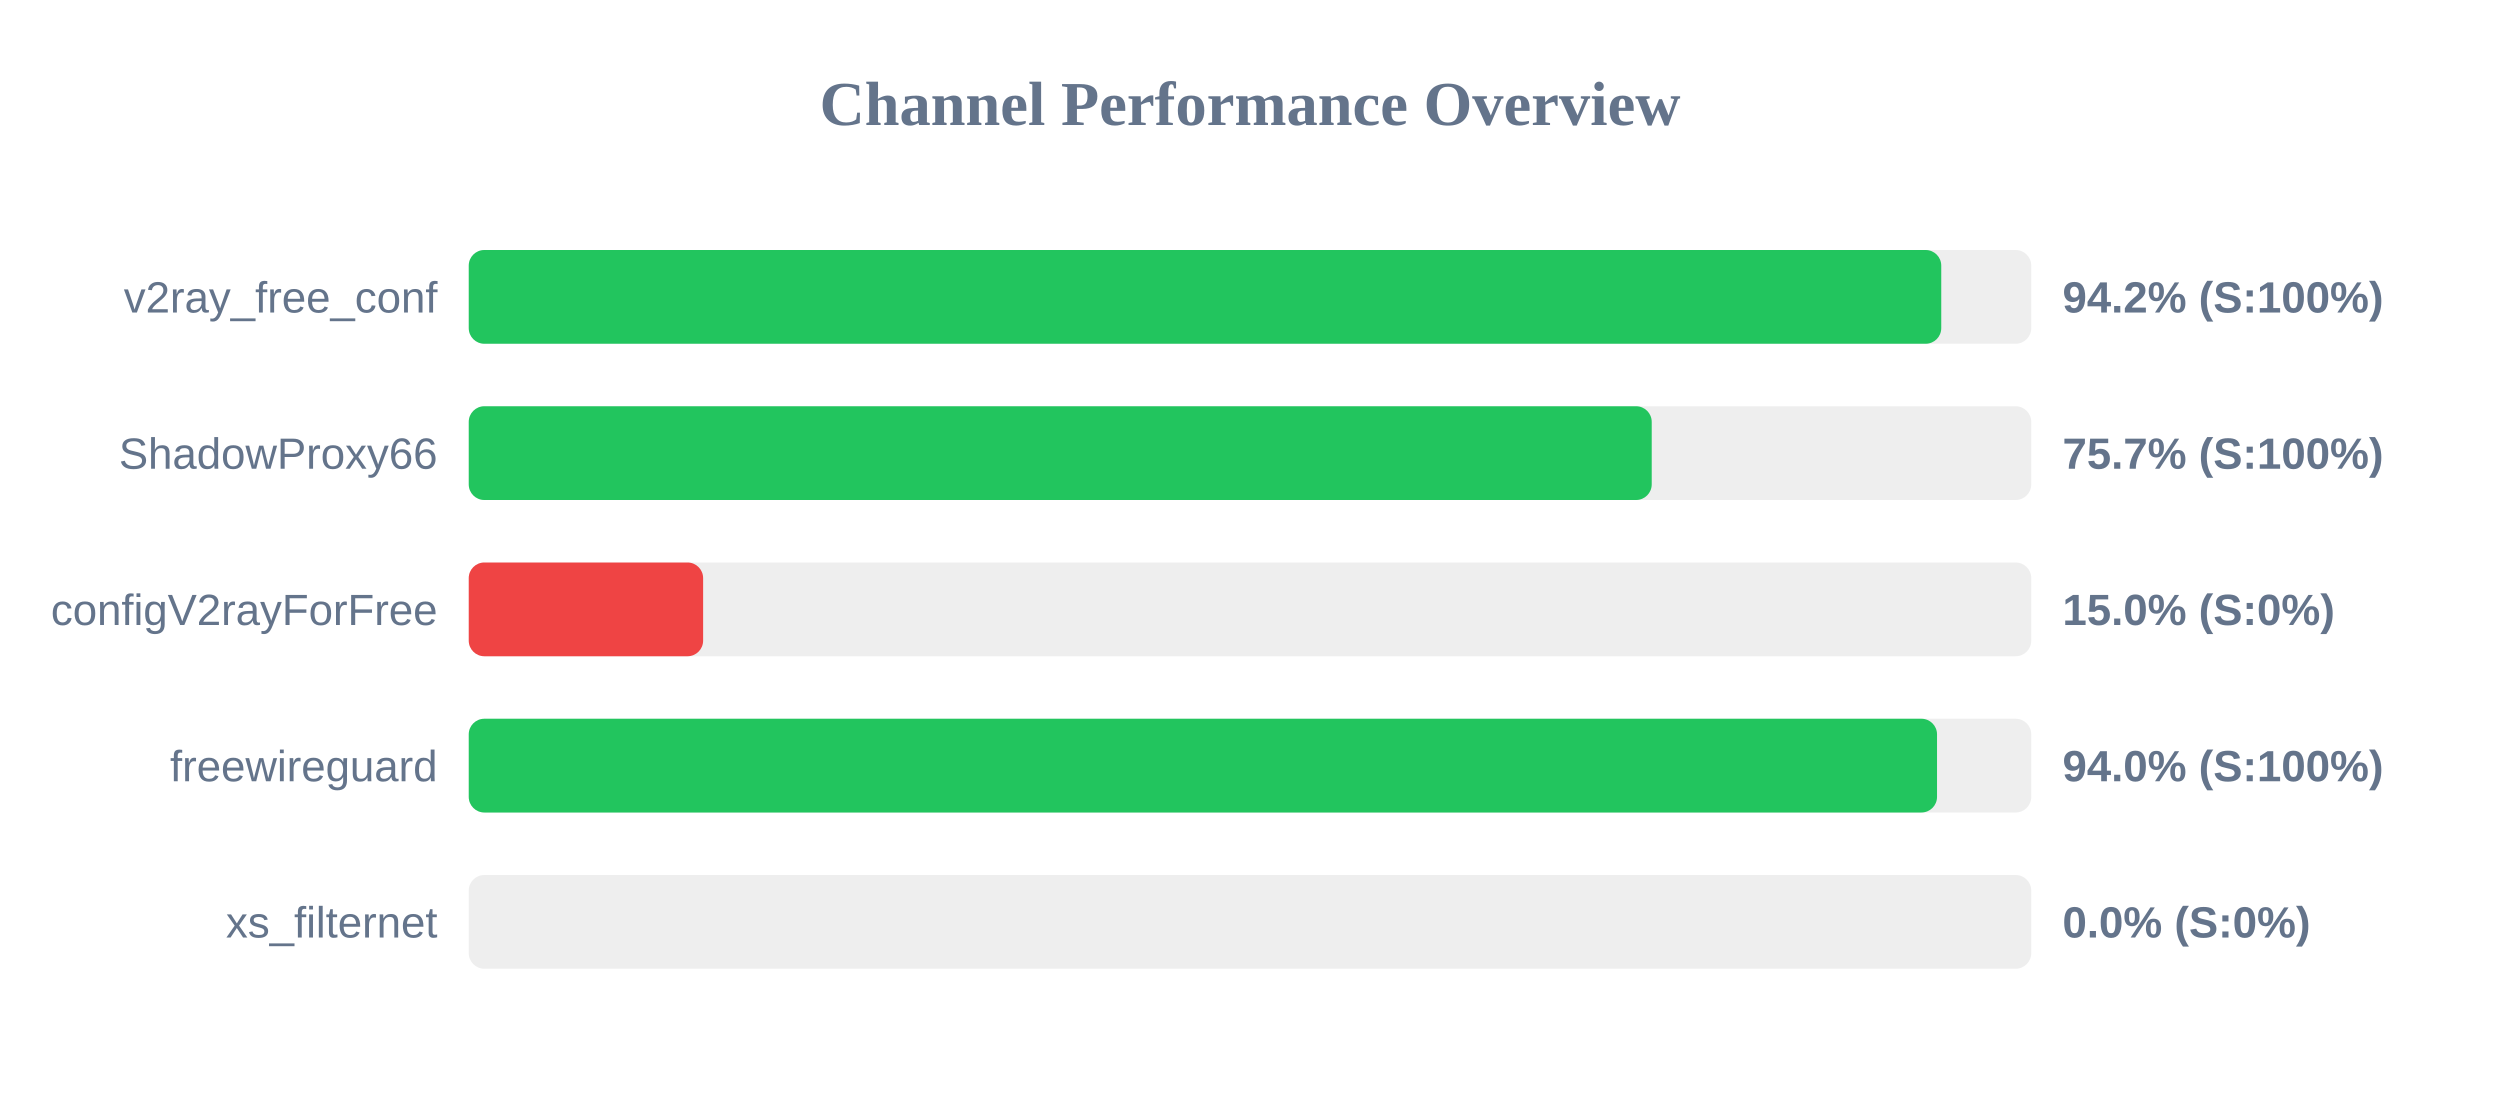
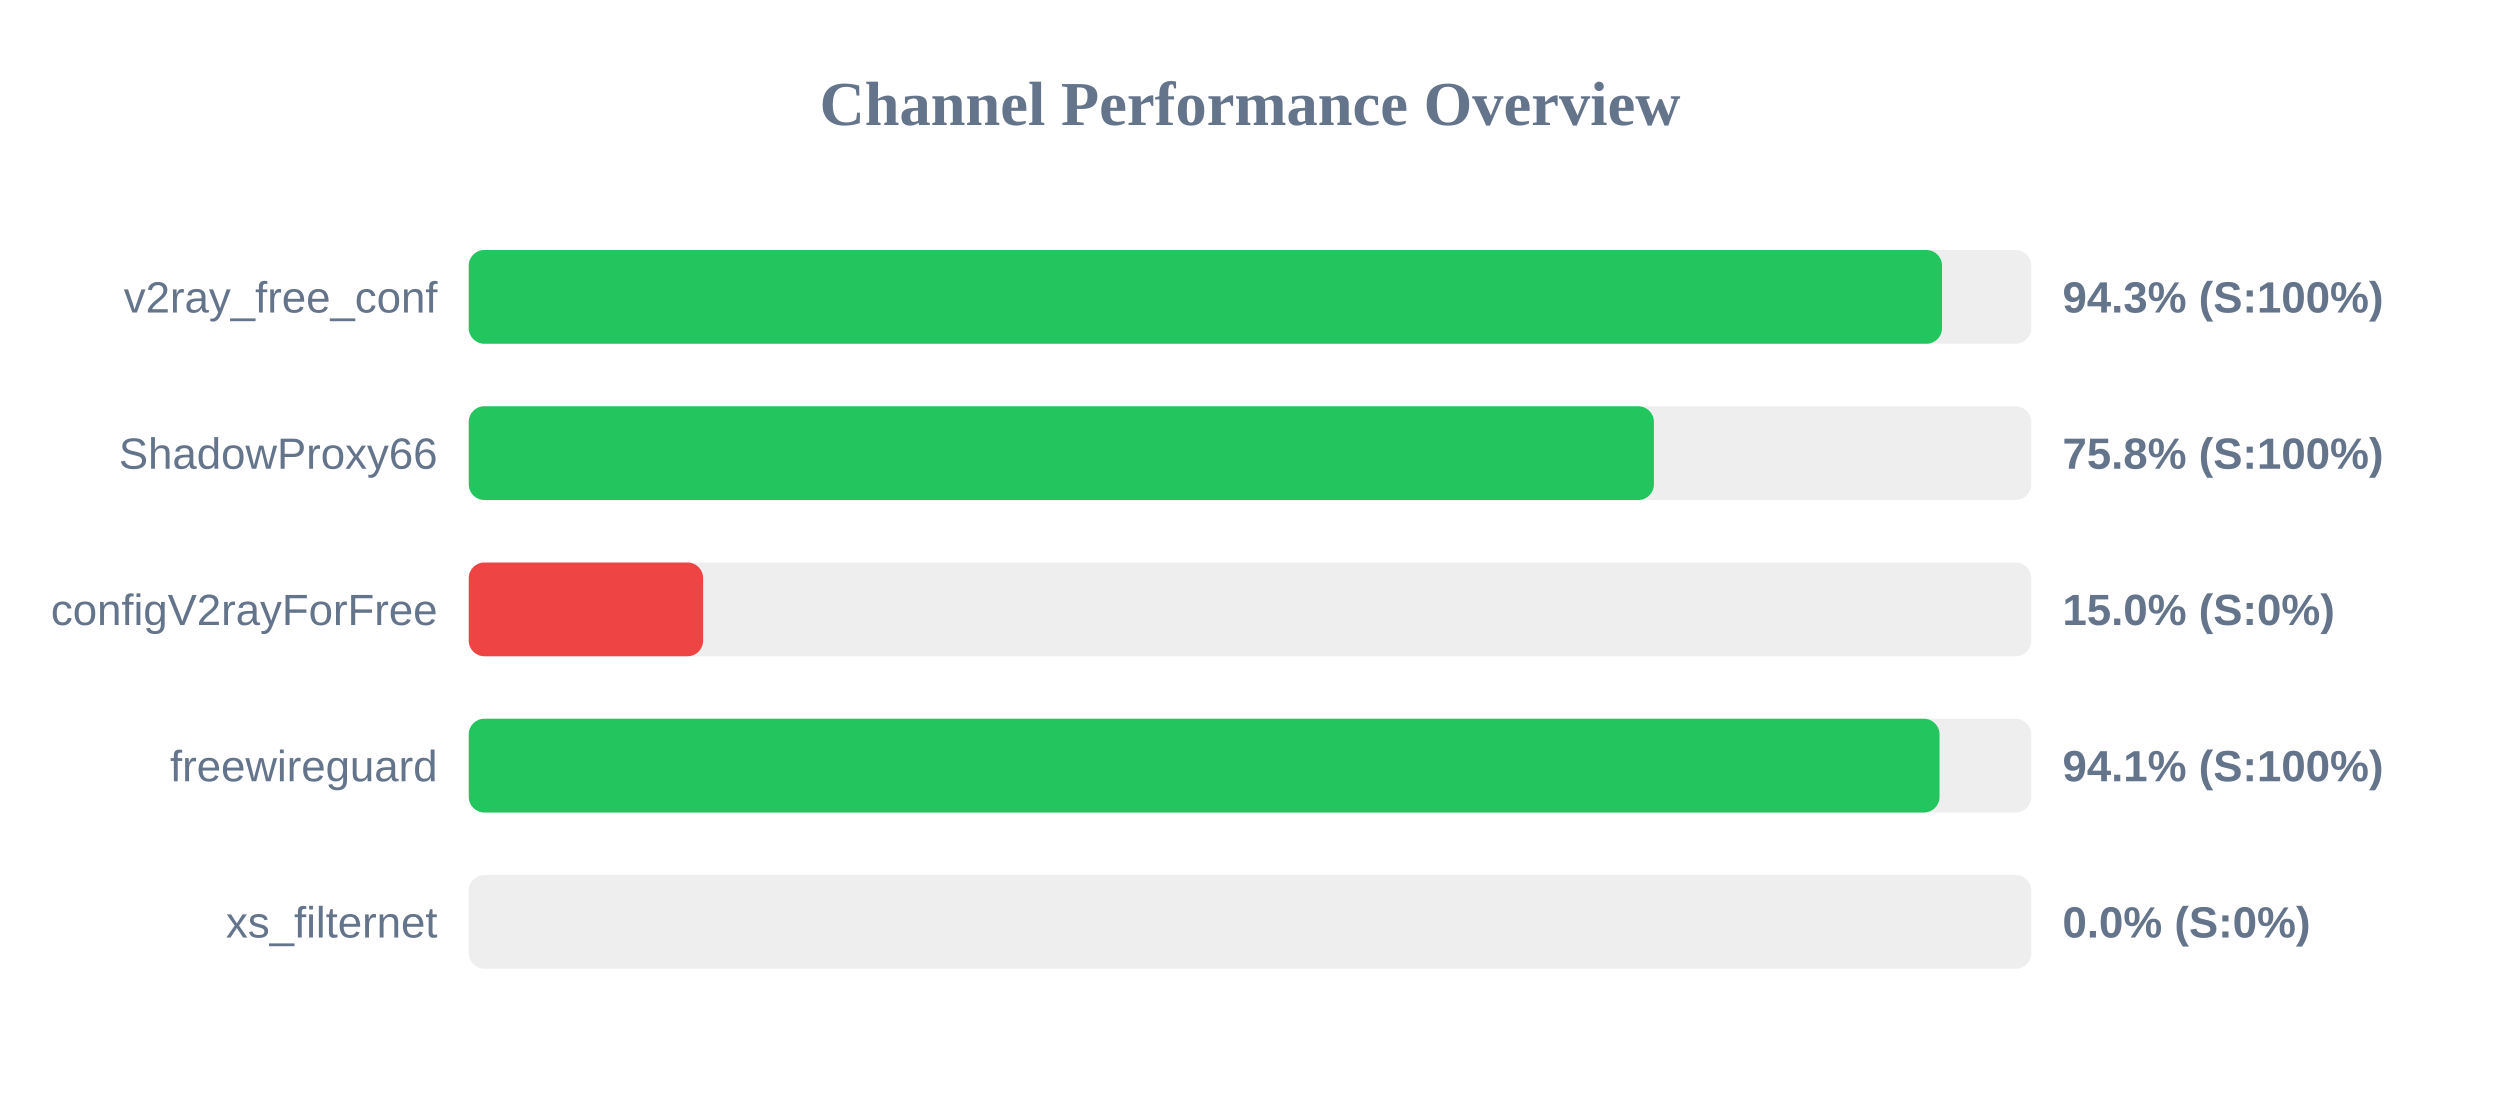
<svg xmlns="http://www.w3.org/2000/svg" width="800" height="350" version="1.1">
  <style>
        .row { font: 14px Arial; fill: #64748b; }
        .score { font: bold 14px Arial; fill: #64748b; }
    </style>
  <text x="400" y="40" text-anchor="middle" font-size="20px" font-weight="bold" fill="#64748b">Channel Performance Overview</text>
  <rect x="150" y="80" width="500" height="30" fill="#eee" rx="5" />
-   <rect x="150" y="80" width="471.2" height="30" fill="#22c55e" rx="5" />
+   <rect x="150" y="80" width="471.45" height="30" fill="#22c55e" rx="5" />
  <text x="140" y="100" text-anchor="end" class="row">v2ray_free_conf</text>
-   <text x="660" y="100" text-anchor="start" class="score">94.2% (S:100%)</text>
+   <text x="660" y="100" text-anchor="start" class="score">94.3% (S:100%)</text>
  <rect x="150" y="130" width="500" height="30" fill="#eee" rx="5" />
-   <rect x="150" y="130" width="378.55" height="30" fill="#22c55e" rx="5" />
+   <rect x="150" y="130" width="379.25" height="30" fill="#22c55e" rx="5" />
  <text x="140" y="150" text-anchor="end" class="row">ShadowProxy66</text>
-   <text x="660" y="150" text-anchor="start" class="score">75.7% (S:100%)</text>
+   <text x="660" y="150" text-anchor="start" class="score">75.8% (S:100%)</text>
  <rect x="150" y="180" width="500" height="30" fill="#eee" rx="5" />
  <rect x="150" y="180" width="75.0" height="30" fill="#ef4444" rx="5" />
  <text x="140" y="200" text-anchor="end" class="row">configV2rayForFree</text>
  <text x="660" y="200" text-anchor="start" class="score">15.0% (S:0%)</text>
  <rect x="150" y="230" width="500" height="30" fill="#eee" rx="5" />
-   <rect x="150" y="230" width="469.85" height="30" fill="#22c55e" rx="5" />
+   <rect x="150" y="230" width="470.65" height="30" fill="#22c55e" rx="5" />
  <text x="140" y="250" text-anchor="end" class="row">freewireguard</text>
-   <text x="660" y="250" text-anchor="start" class="score">94.0% (S:100%)</text>
+   <text x="660" y="250" text-anchor="start" class="score">94.1% (S:100%)</text>
  <rect x="150" y="280" width="500" height="30" fill="#eee" rx="5" />
  <rect x="150" y="280" width="0.0" height="30" fill="#ef4444" rx="5" />
  <text x="140" y="300" text-anchor="end" class="row">xs_filternet</text>
  <text x="660" y="300" text-anchor="start" class="score">0.0% (S:0%)</text>
</svg>
